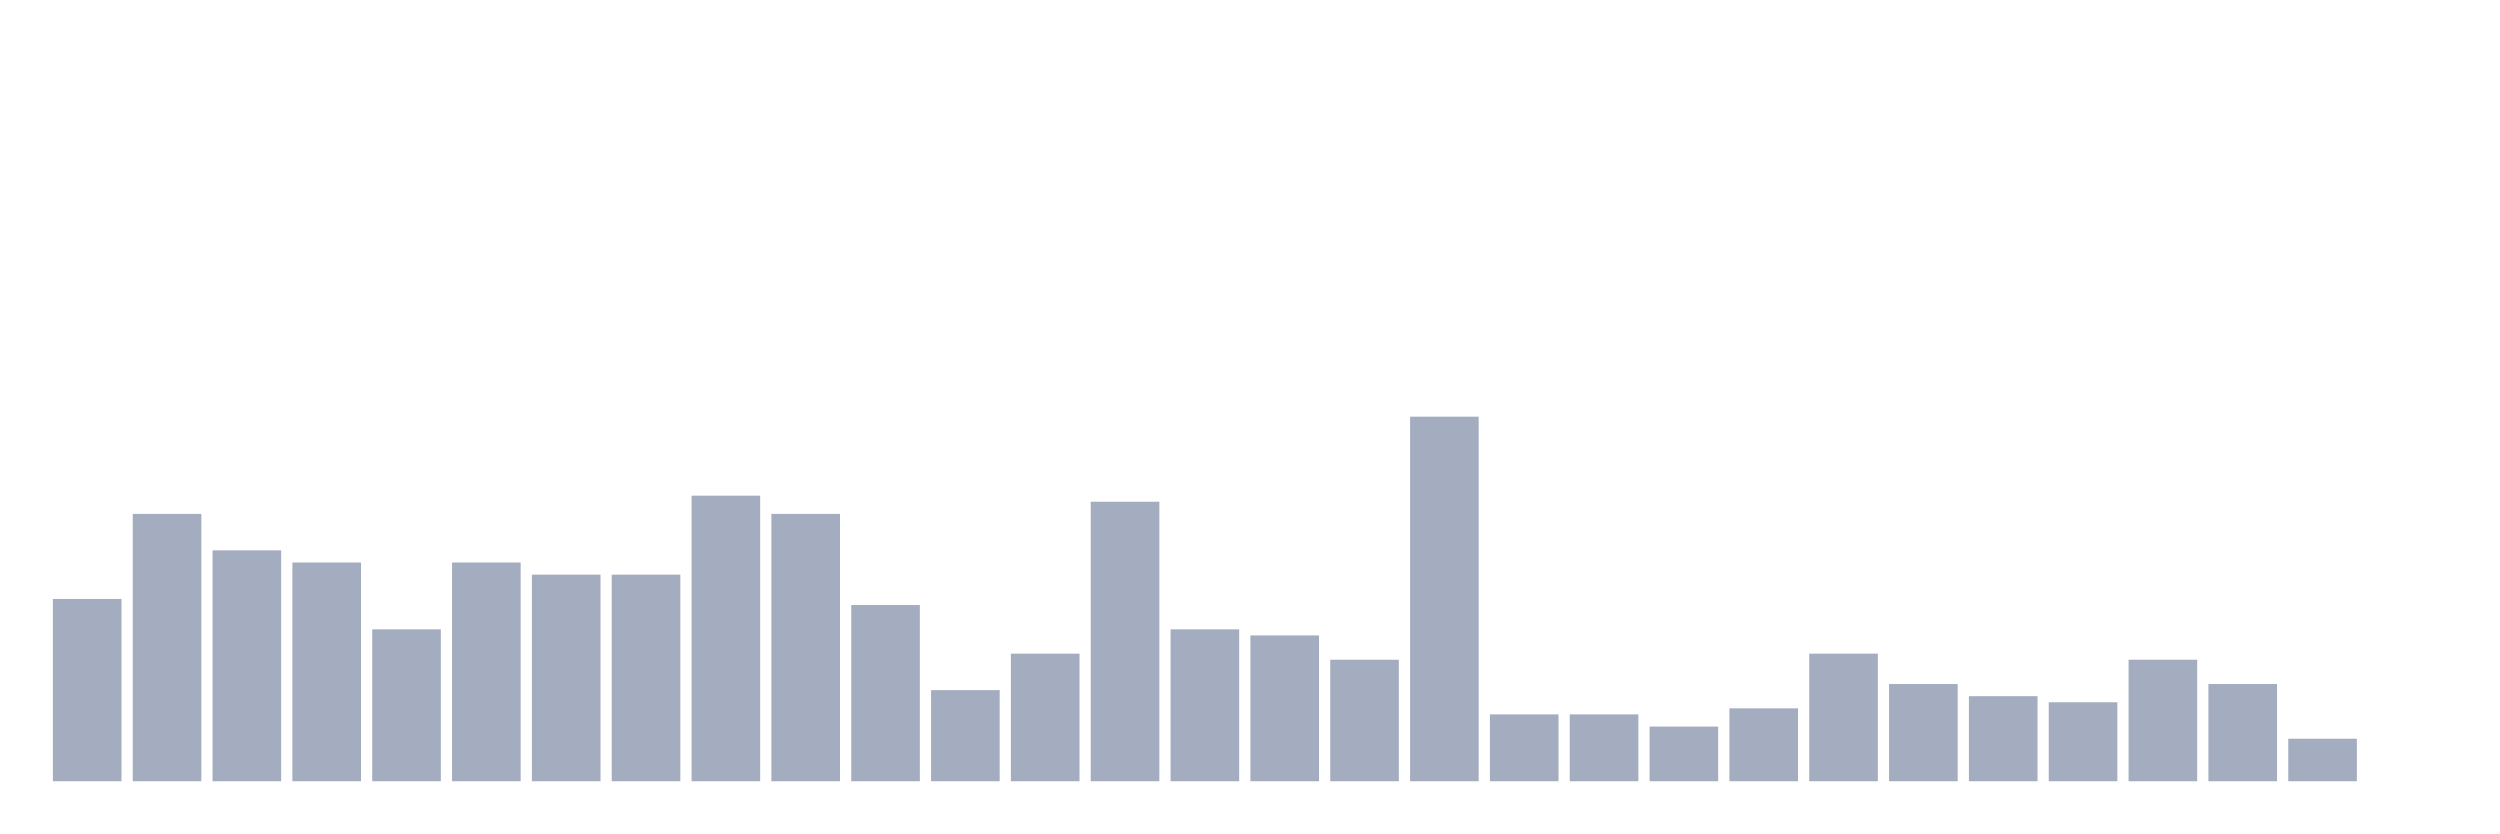
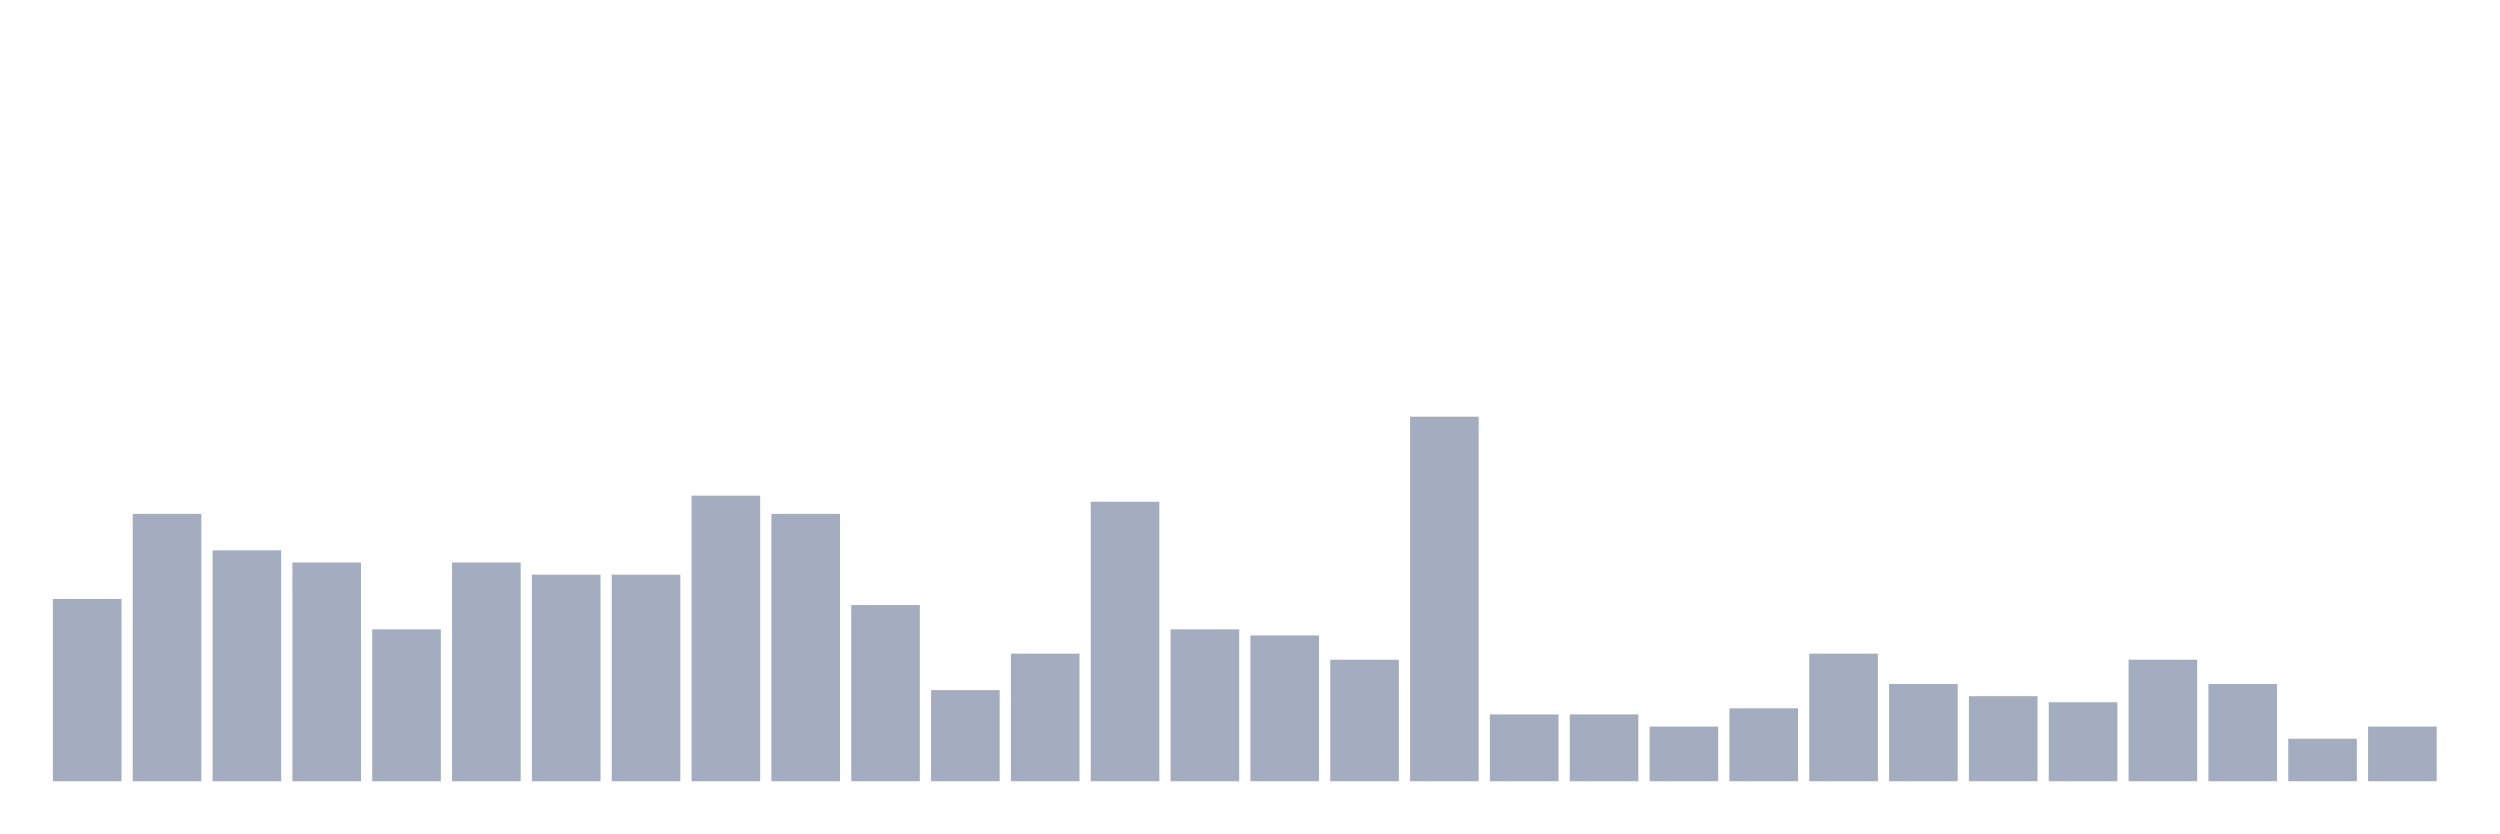
<svg xmlns="http://www.w3.org/2000/svg" viewBox="0 0 480 160">
  <g transform="translate(10,10)">
    <rect class="bar" x="0.153" width="13.175" y="105" height="35" fill="rgb(164,173,192)" />
    <rect class="bar" x="15.482" width="13.175" y="88.667" height="51.333" fill="rgb(164,173,192)" />
    <rect class="bar" x="30.81" width="13.175" y="95.667" height="44.333" fill="rgb(164,173,192)" />
    <rect class="bar" x="46.138" width="13.175" y="98" height="42" fill="rgb(164,173,192)" />
    <rect class="bar" x="61.466" width="13.175" y="110.833" height="29.167" fill="rgb(164,173,192)" />
    <rect class="bar" x="76.794" width="13.175" y="98" height="42" fill="rgb(164,173,192)" />
    <rect class="bar" x="92.123" width="13.175" y="100.333" height="39.667" fill="rgb(164,173,192)" />
    <rect class="bar" x="107.451" width="13.175" y="100.333" height="39.667" fill="rgb(164,173,192)" />
    <rect class="bar" x="122.779" width="13.175" y="85.167" height="54.833" fill="rgb(164,173,192)" />
    <rect class="bar" x="138.107" width="13.175" y="88.667" height="51.333" fill="rgb(164,173,192)" />
    <rect class="bar" x="153.436" width="13.175" y="106.167" height="33.833" fill="rgb(164,173,192)" />
    <rect class="bar" x="168.764" width="13.175" y="122.5" height="17.5" fill="rgb(164,173,192)" />
    <rect class="bar" x="184.092" width="13.175" y="115.5" height="24.5" fill="rgb(164,173,192)" />
    <rect class="bar" x="199.42" width="13.175" y="86.333" height="53.667" fill="rgb(164,173,192)" />
    <rect class="bar" x="214.748" width="13.175" y="110.833" height="29.167" fill="rgb(164,173,192)" />
    <rect class="bar" x="230.077" width="13.175" y="112" height="28" fill="rgb(164,173,192)" />
    <rect class="bar" x="245.405" width="13.175" y="116.667" height="23.333" fill="rgb(164,173,192)" />
    <rect class="bar" x="260.733" width="13.175" y="70" height="70" fill="rgb(164,173,192)" />
    <rect class="bar" x="276.061" width="13.175" y="127.167" height="12.833" fill="rgb(164,173,192)" />
    <rect class="bar" x="291.39" width="13.175" y="127.167" height="12.833" fill="rgb(164,173,192)" />
    <rect class="bar" x="306.718" width="13.175" y="129.5" height="10.5" fill="rgb(164,173,192)" />
    <rect class="bar" x="322.046" width="13.175" y="126" height="14" fill="rgb(164,173,192)" />
    <rect class="bar" x="337.374" width="13.175" y="115.5" height="24.5" fill="rgb(164,173,192)" />
    <rect class="bar" x="352.702" width="13.175" y="121.333" height="18.667" fill="rgb(164,173,192)" />
    <rect class="bar" x="368.031" width="13.175" y="123.667" height="16.333" fill="rgb(164,173,192)" />
    <rect class="bar" x="383.359" width="13.175" y="124.833" height="15.167" fill="rgb(164,173,192)" />
    <rect class="bar" x="398.687" width="13.175" y="116.667" height="23.333" fill="rgb(164,173,192)" />
    <rect class="bar" x="414.015" width="13.175" y="121.333" height="18.667" fill="rgb(164,173,192)" />
    <rect class="bar" x="429.344" width="13.175" y="131.833" height="8.167" fill="rgb(164,173,192)" />
-     <rect class="bar" x="444.672" width="13.175" y="140" height="0" fill="rgb(164,173,192)" />
+     <rect class="bar" x="444.672" width="13.175" y="129.5" height="10.5" fill="rgb(164,173,192)" />
  </g>
</svg>
